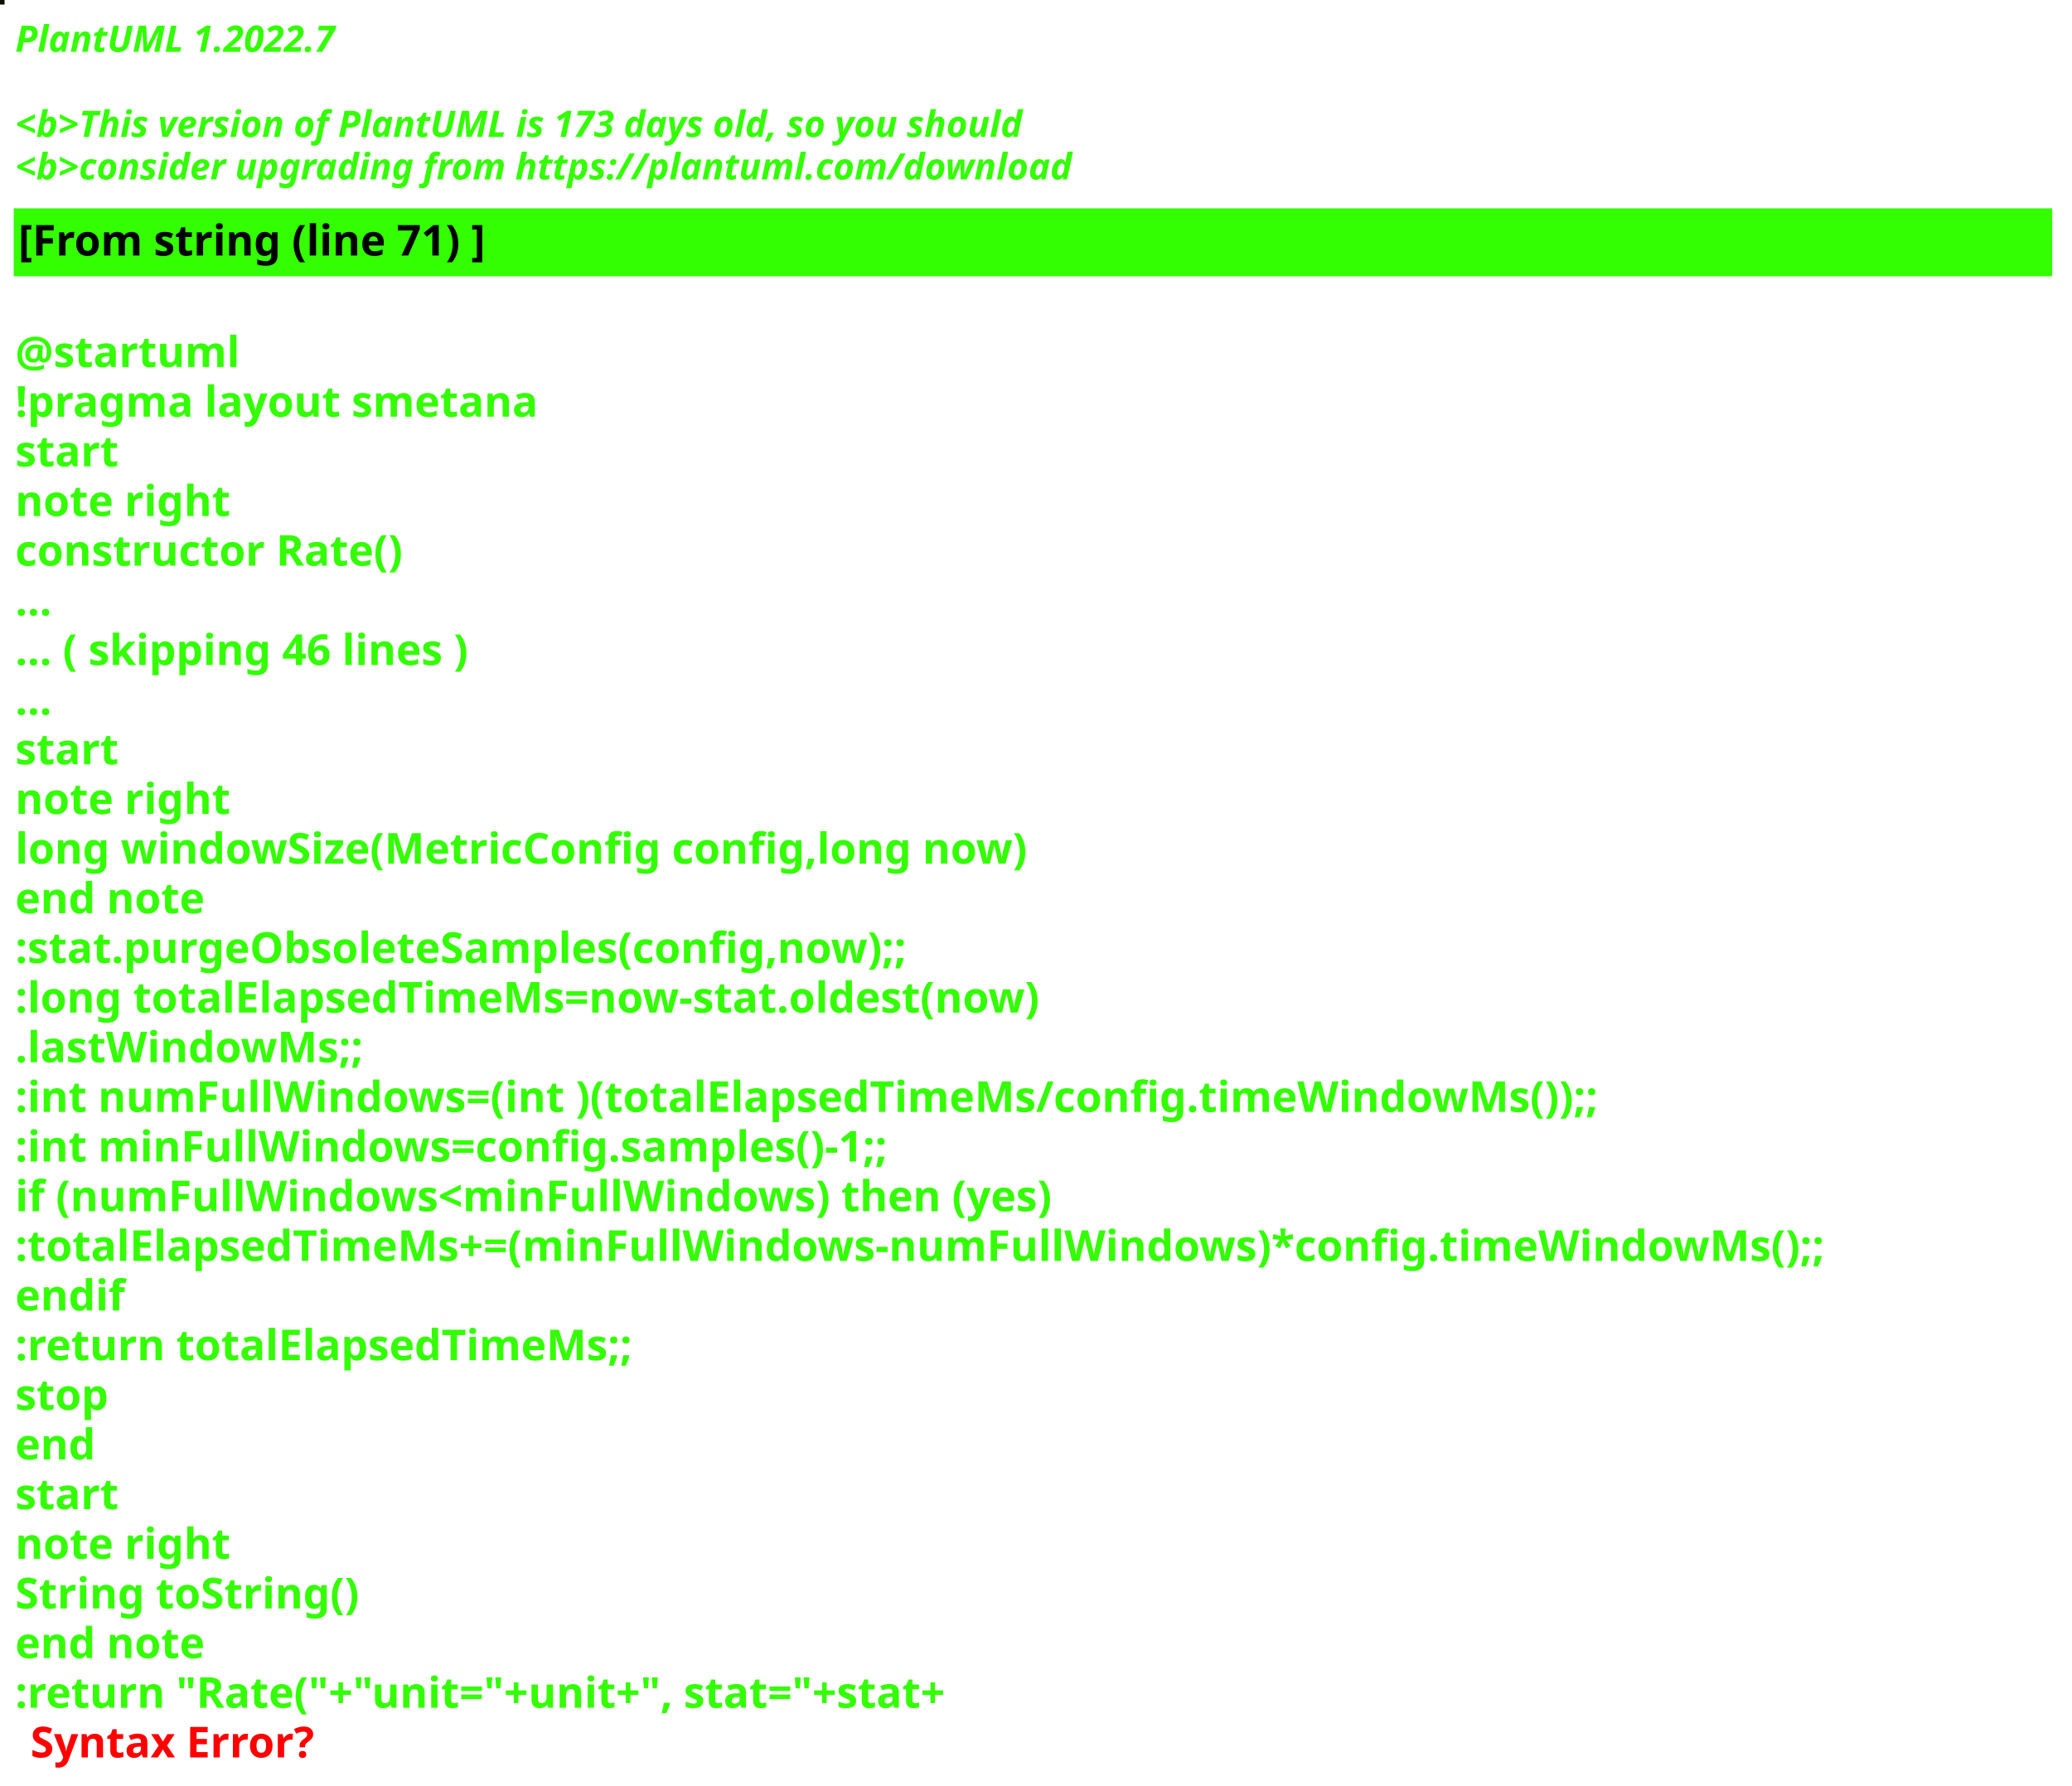
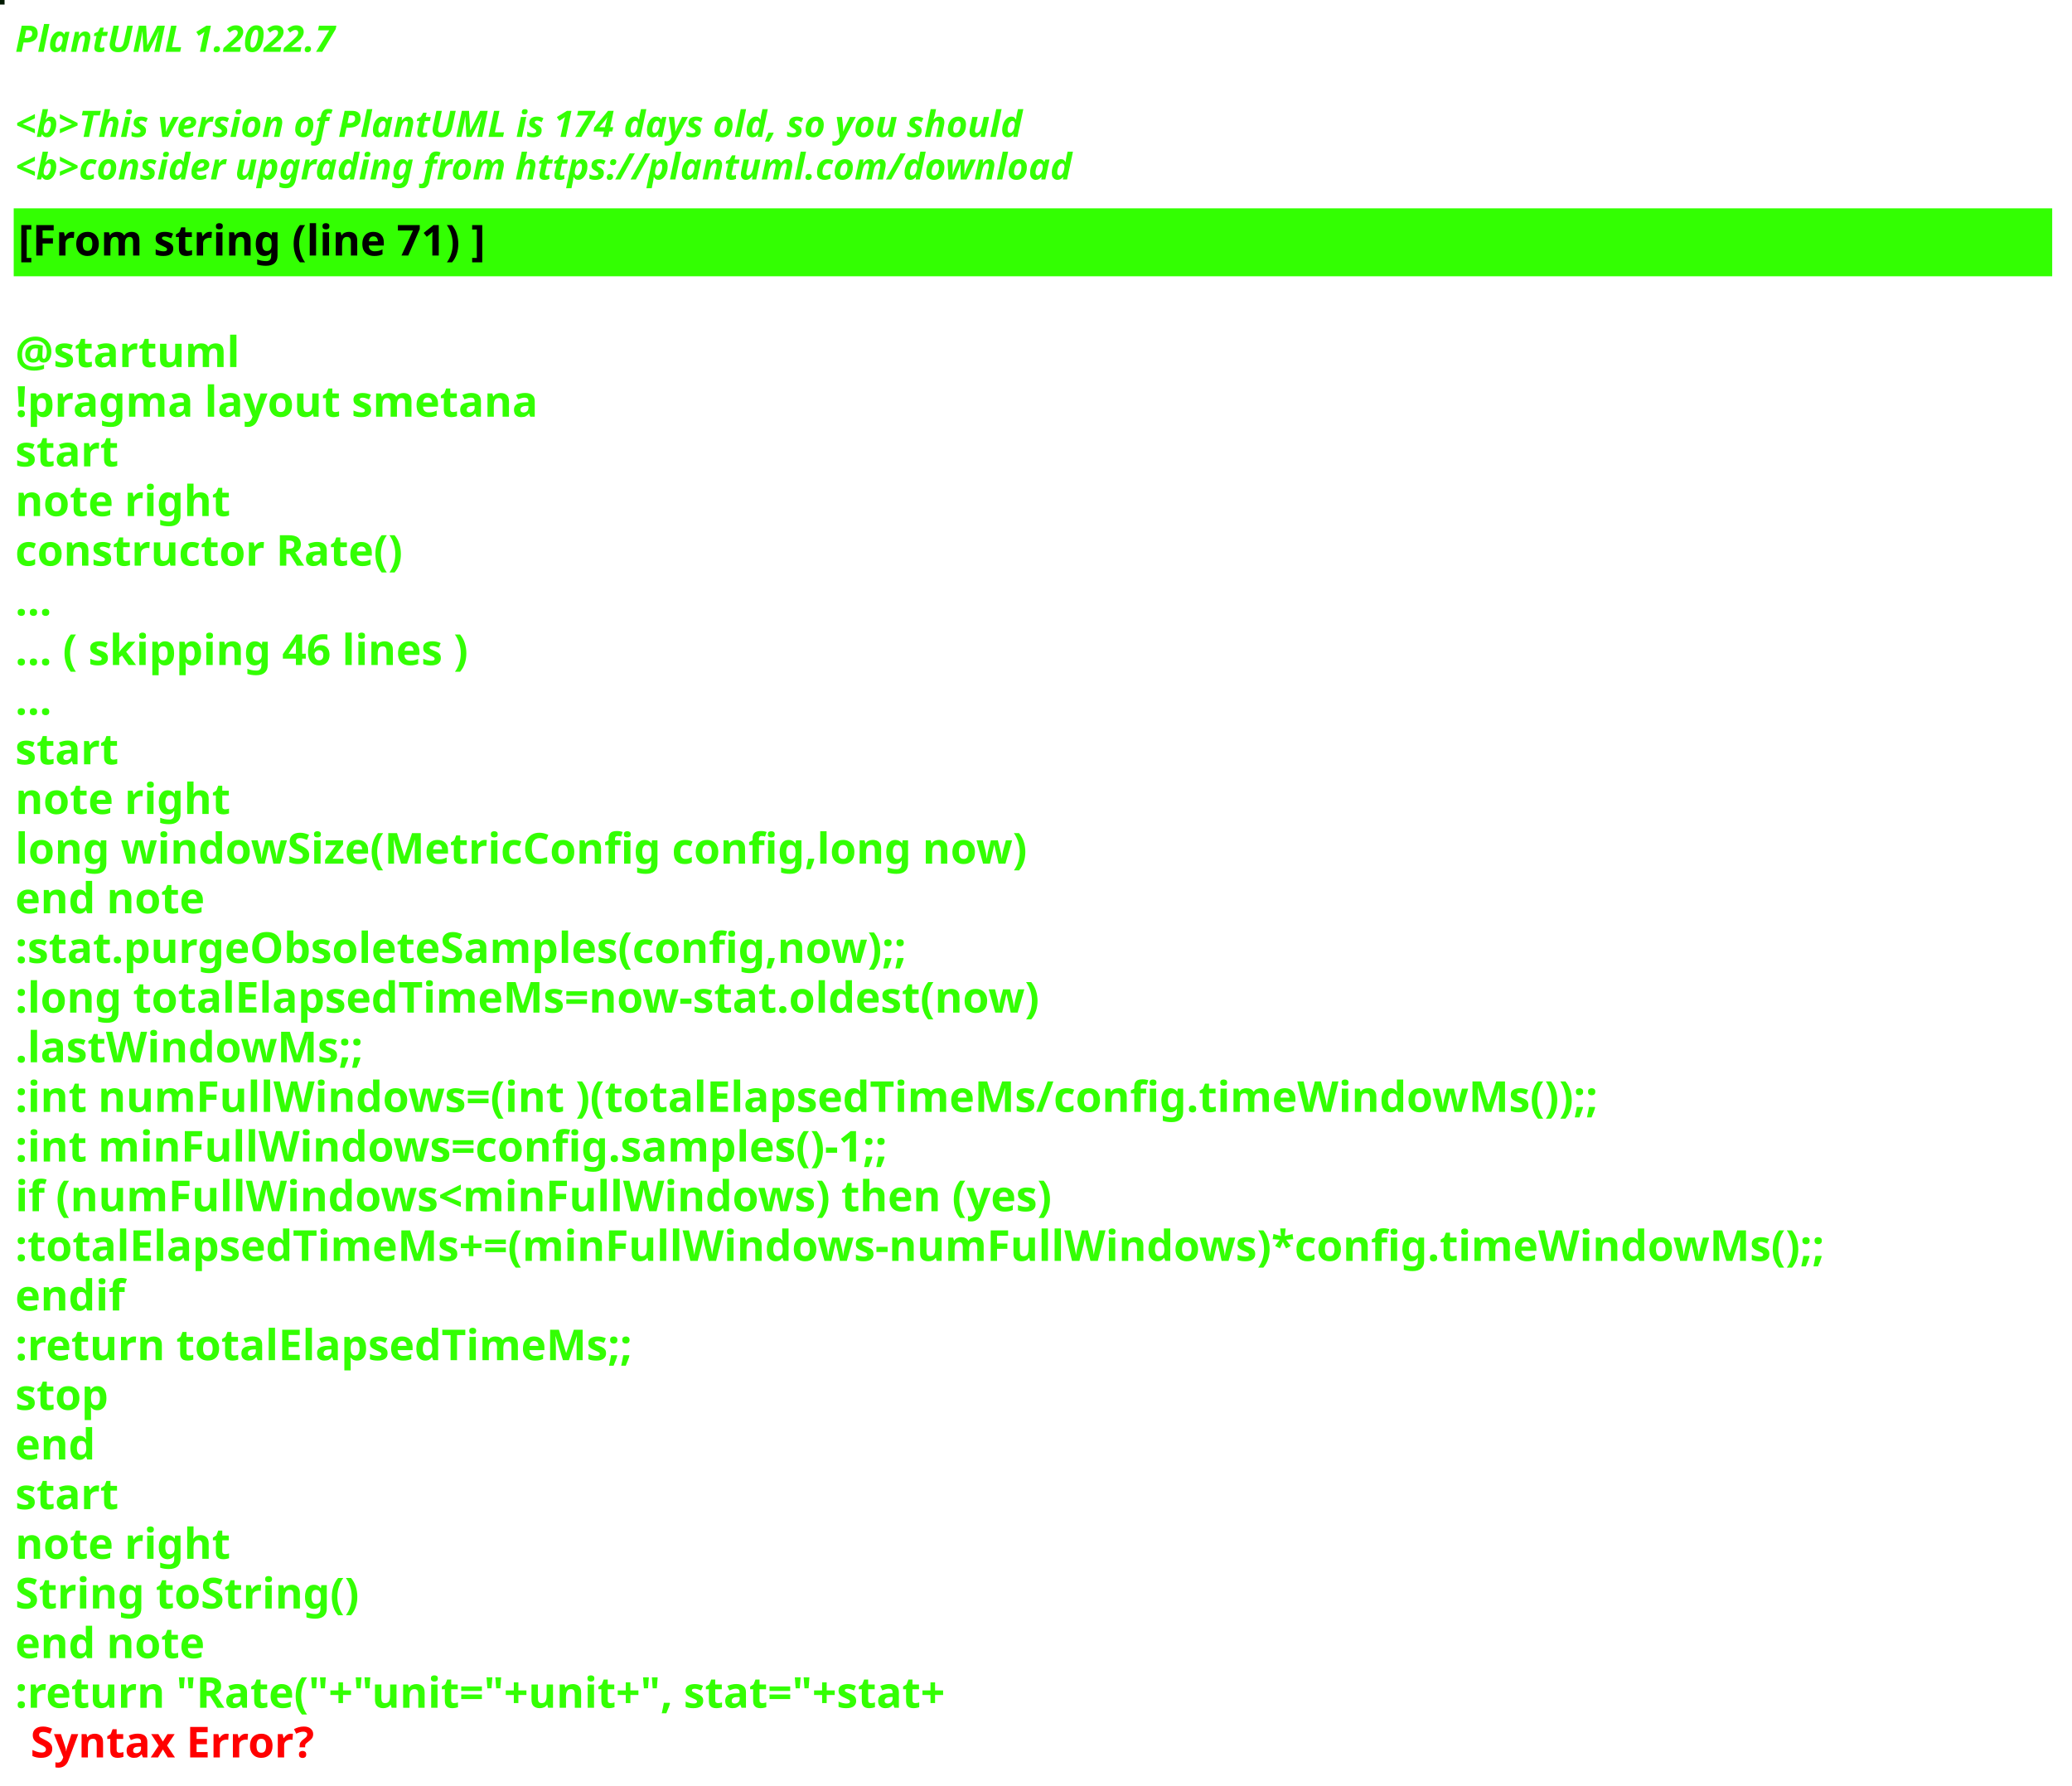
<svg xmlns="http://www.w3.org/2000/svg" contentStyleType="text/css" height="586px" preserveAspectRatio="none" style="width:680px;height:586px;background:#000000;" version="1.1" viewBox="0 0 680 586" width="680px" zoomAndPan="magnify">
  <defs />
  <g>
-     <rect fill="#0B1108" height="1" style="stroke:#0B1108;stroke-width:1.0;" width="1" x="0" y="0" />
+     <rect fill="#001901" height="1" style="stroke:#001901;stroke-width:1.0;" width="1" x="0" y="0" />
    <text fill="#33FF02" font-family="sans-serif" font-size="12" font-style="italic" font-weight="bold" lengthAdjust="spacing" textLength="127" x="5" y="17">PlantUML 1.2022.7</text>
    <text fill="#33FF02" font-family="sans-serif" font-size="12" font-style="italic" font-weight="bold" lengthAdjust="spacing" textLength="4" x="5" y="30.969"> </text>
-     <text fill="#33FF02" font-family="sans-serif" font-size="12" font-style="italic" font-weight="bold" lengthAdjust="spacing" textLength="399" x="5" y="44.938">&lt;b&gt;This version of PlantUML is 173 days old, so you should</text>
+     <text fill="#33FF02" font-family="sans-serif" font-size="12" font-style="italic" font-weight="bold" lengthAdjust="spacing" textLength="399" x="5" y="44.938">&lt;b&gt;This version of PlantUML is 174 days old, so you should</text>
    <text fill="#33FF02" font-family="sans-serif" font-size="12" font-style="italic" font-weight="bold" lengthAdjust="spacing" textLength="408" x="5" y="58.906">&lt;b&gt;consider upgrading from https://plantuml.com/download</text>
    <rect fill="#33FF02" height="21.297" style="stroke:#33FF02;stroke-width:1.0;" width="668" x="5" y="68.875" />
    <text fill="#000000" font-family="sans-serif" font-size="14" font-weight="bold" lengthAdjust="spacing" textLength="178" x="6" y="83.875">[From string (line 71) ]</text>
    <text fill="#33FF02" font-family="sans-serif" font-size="14" font-weight="bold" lengthAdjust="spacing" textLength="5" x="5" y="104.172"> </text>
    <text fill="#33FF02" font-family="sans-serif" font-size="14" font-weight="bold" lengthAdjust="spacing" textLength="79" x="5" y="120.469">@startuml</text>
    <text fill="#33FF02" font-family="sans-serif" font-size="14" font-weight="bold" lengthAdjust="spacing" textLength="190" x="5" y="136.766">!pragma layout smetana</text>
    <text fill="#33FF02" font-family="sans-serif" font-size="14" font-weight="bold" lengthAdjust="spacing" textLength="37" x="5" y="153.062">start</text>
    <text fill="#33FF02" font-family="sans-serif" font-size="14" font-weight="bold" lengthAdjust="spacing" textLength="78" x="5" y="169.359">note right</text>
    <text fill="#33FF02" font-family="sans-serif" font-size="14" font-weight="bold" lengthAdjust="spacing" textLength="145" x="5" y="185.656">constructor Rate()</text>
    <text fill="#33FF02" font-family="sans-serif" font-size="14" font-weight="bold" lengthAdjust="spacing" textLength="15" x="5" y="201.953">...</text>
    <text fill="#33FF02" font-family="sans-serif" font-size="14" font-weight="bold" lengthAdjust="spacing" textLength="175" x="5" y="218.25">... ( skipping 46 lines )</text>
    <text fill="#33FF02" font-family="sans-serif" font-size="14" font-weight="bold" lengthAdjust="spacing" textLength="15" x="5" y="234.547">...</text>
    <text fill="#33FF02" font-family="sans-serif" font-size="14" font-weight="bold" lengthAdjust="spacing" textLength="37" x="5" y="250.844">start</text>
    <text fill="#33FF02" font-family="sans-serif" font-size="14" font-weight="bold" lengthAdjust="spacing" textLength="78" x="5" y="267.141">note right</text>
    <text fill="#33FF02" font-family="sans-serif" font-size="14" font-weight="bold" lengthAdjust="spacing" textLength="378" x="5" y="283.438">long windowSize(MetricConfig config,long now)</text>
    <text fill="#33FF02" font-family="sans-serif" font-size="14" font-weight="bold" lengthAdjust="spacing" textLength="71" x="5" y="299.734">end note</text>
    <text fill="#33FF02" font-family="sans-serif" font-size="14" font-weight="bold" lengthAdjust="spacing" textLength="337" x="5" y="316.031">:stat.purgeObsoleteSamples(config,now);;</text>
    <text fill="#33FF02" font-family="sans-serif" font-size="14" font-weight="bold" lengthAdjust="spacing" textLength="383" x="5" y="332.328">:long totalElapsedTimeMs=now-stat.oldest(now)</text>
    <text fill="#33FF02" font-family="sans-serif" font-size="14" font-weight="bold" lengthAdjust="spacing" textLength="130" x="5" y="348.625">.lastWindowMs;;</text>
    <text fill="#33FF02" font-family="sans-serif" font-size="14" font-weight="bold" lengthAdjust="spacing" textLength="583" x="5" y="364.922">:int numFullWindows=(int )(totalElapsedTimeMs/config.timeWindowMs());;</text>
    <text fill="#33FF02" font-family="sans-serif" font-size="14" font-weight="bold" lengthAdjust="spacing" textLength="329" x="5" y="381.219">:int minFullWindows=config.samples()-1;;</text>
    <text fill="#33FF02" font-family="sans-serif" font-size="14" font-weight="bold" lengthAdjust="spacing" textLength="385" x="5" y="397.516">if (numFullWindows&lt;minFullWindows) then (yes)</text>
    <text fill="#33FF02" font-family="sans-serif" font-size="14" font-weight="bold" lengthAdjust="spacing" textLength="668" x="5" y="413.812">:totalElapsedTimeMs+=(minFullWindows-numFullWindows)*config.timeWindowMs();;</text>
    <text fill="#33FF02" font-family="sans-serif" font-size="14" font-weight="bold" lengthAdjust="spacing" textLength="40" x="5" y="430.109">endif</text>
    <text fill="#33FF02" font-family="sans-serif" font-size="14" font-weight="bold" lengthAdjust="spacing" textLength="229" x="5" y="446.406">:return totalElapsedTimeMs;;</text>
    <text fill="#33FF02" font-family="sans-serif" font-size="14" font-weight="bold" lengthAdjust="spacing" textLength="35" x="5" y="462.703">stop</text>
    <text fill="#33FF02" font-family="sans-serif" font-size="14" font-weight="bold" lengthAdjust="spacing" textLength="30" x="5" y="479">end</text>
    <text fill="#33FF02" font-family="sans-serif" font-size="14" font-weight="bold" lengthAdjust="spacing" textLength="37" x="5" y="495.297">start</text>
    <text fill="#33FF02" font-family="sans-serif" font-size="14" font-weight="bold" lengthAdjust="spacing" textLength="78" x="5" y="511.594">note right</text>
    <text fill="#33FF02" font-family="sans-serif" font-size="14" font-weight="bold" lengthAdjust="spacing" textLength="127" x="5" y="527.891">String toString()</text>
    <text fill="#33FF02" font-family="sans-serif" font-size="14" font-weight="bold" lengthAdjust="spacing" textLength="71" x="5" y="544.188">end note</text>
    <text fill="#33FF02" font-family="sans-serif" font-size="14" font-weight="bold" lengthAdjust="spacing" text-decoration="wavy underline" textLength="358" x="5" y="560.484">:return "Rate("+"unit="+unit+", stat="+stat+</text>
    <text fill="#FF0000" font-family="sans-serif" font-size="14" font-weight="bold" lengthAdjust="spacing" textLength="106" x="10" y="576.781">Syntax Error?</text>
  </g>
</svg>
